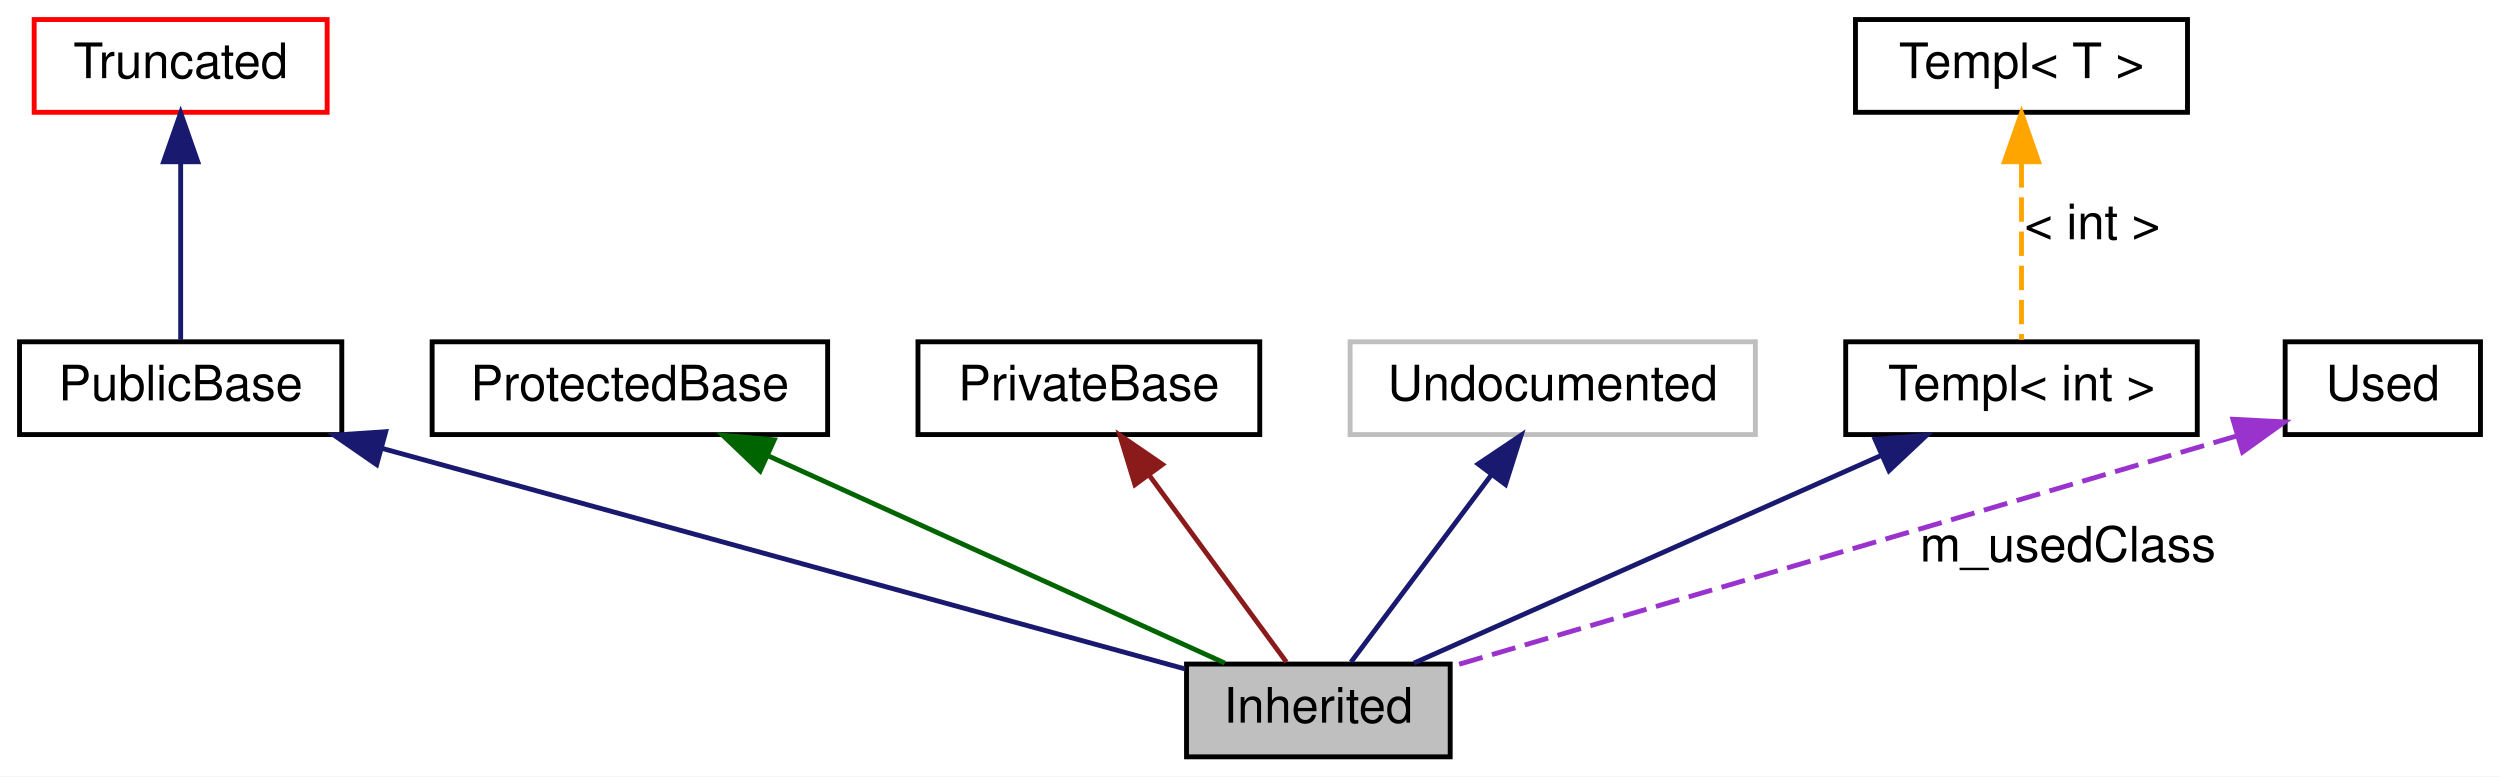
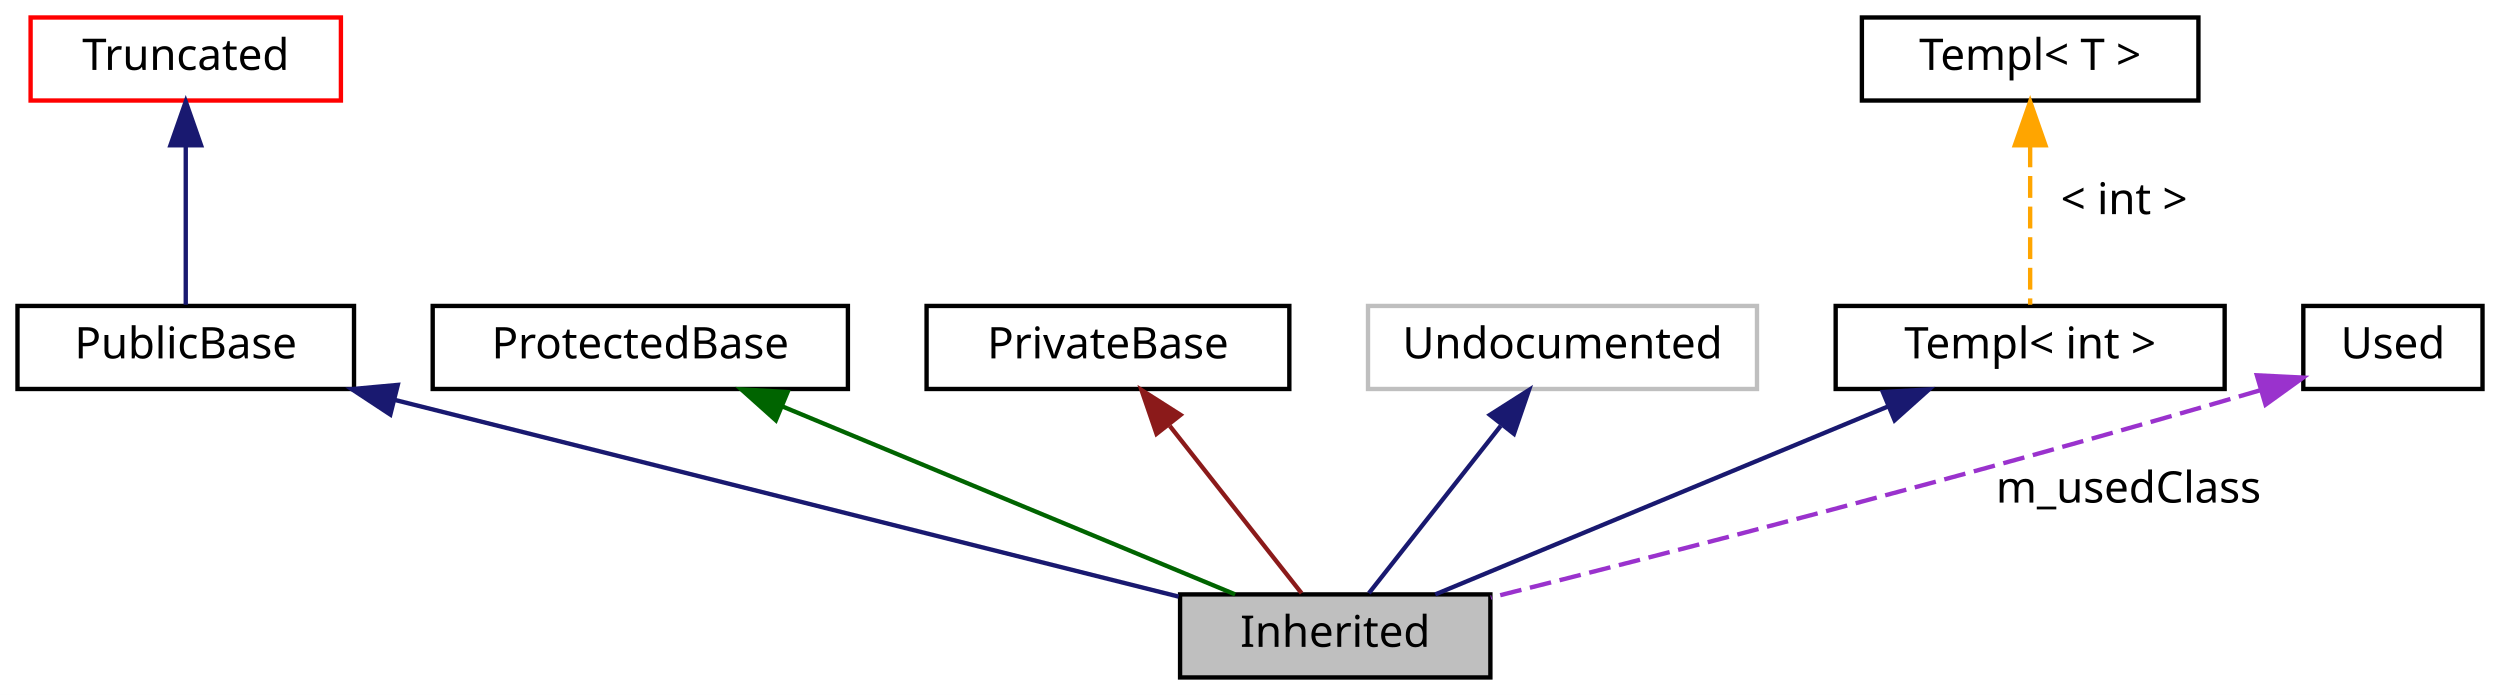
- <svg xmlns="http://www.w3.org/2000/svg" xmlns:xlink="http://www.w3.org/1999/xlink" width="512pt" height="159pt" viewBox="0.00 0.00 512.00 159.00">
+ <svg xmlns="http://www.w3.org/2000/svg" xmlns:xlink="http://www.w3.org/1999/xlink" width="572pt" height="159pt" viewBox="0.00 0.00 572.00 159.00">
  <g id="graph0" class="graph" transform="scale(1 1) rotate(0) translate(4 155)">
-     <polygon fill="white" stroke="none" points="-4,4 -4,-155 508,-155 508,4 -4,4" />
+     <polygon fill="#ffffff" stroke="transparent" points="-4,4 -4,-155 568,-155 568,4 -4,4" />
    <g id="node1" class="node">
-       <polygon fill="#bfbfbf" stroke="black" points="293,-19 239,-19 239,-0 293,-0 293,-19" />
-       <text text-anchor="middle" x="266" y="-7" font-family="Helvetica,sans-Serif" font-size="10.00">Inherited</text>
+       <polygon fill="#bfbfbf" stroke="#000000" points="337,-19 266,-19 266,0 337,0 337,-19" />
+       <text text-anchor="middle" x="301.5" y="-7" font-family="Hack" font-size="10.00" fill="#000000">Inherited</text>
    </g>
    <g id="node2" class="node">
      <g id="a_node2">
        <a xlink:href="$classPublicBase.html" xlink:title="PublicBase">
-           <polygon fill="none" stroke="black" points="66,-85 0,-85 0,-66 66,-66 66,-85" />
-           <text text-anchor="middle" x="33" y="-73" font-family="Helvetica,sans-Serif" font-size="10.00">PublicBase</text>
+           <polygon fill="none" stroke="#000000" points="77,-85 0,-85 0,-66 77,-66 77,-85" />
+           <text text-anchor="middle" x="38.5" y="-73" font-family="Hack" font-size="10.00" fill="#000000">PublicBase</text>
        </a>
      </g>
    </g>
    <g id="edge1" class="edge">
-       <path fill="none" stroke="midnightblue" d="M74.07,-63.219C121.464,-50.201 198.076,-29.157 238.691,-18.001" />
-       <polygon fill="midnightblue" stroke="midnightblue" points="73.139,-59.845 64.423,-65.869 74.993,-66.595 73.139,-59.845" />
+       <path fill="none" stroke="#191970" d="M86.388,-63.483C138.076,-50.511 219.215,-30.15 265.661,-18.494" />
+       <polygon fill="#191970" stroke="#191970" points="85.309,-60.145 76.462,-65.974 87.013,-66.934 85.309,-60.145" />
    </g>
    <g id="node3" class="node">
      <g id="a_node3">
        <a xlink:href="$classTruncated.html" xlink:title="Truncated">
-           <polygon fill="none" stroke="red" points="63,-151 3,-151 3,-132 63,-132 63,-151" />
-           <text text-anchor="middle" x="33" y="-139" font-family="Helvetica,sans-Serif" font-size="10.00">Truncated</text>
+           <polygon fill="none" stroke="#ff0000" points="74,-151 3,-151 3,-132 74,-132 74,-151" />
+           <text text-anchor="middle" x="38.5" y="-139" font-family="Hack" font-size="10.00" fill="#000000">Truncated</text>
        </a>
      </g>
    </g>
    <g id="edge2" class="edge">
-       <path fill="none" stroke="midnightblue" d="M33,-121.584C33,-109.625 33,-94.721 33,-85.405" />
-       <polygon fill="midnightblue" stroke="midnightblue" points="29.5,-121.869 33,-131.869 36.5,-121.869 29.5,-121.869" />
+       <path fill="none" stroke="#191970" d="M38.5,-121.732C38.5,-109.697 38.5,-94.847 38.5,-85.278" />
+       <polygon fill="#191970" stroke="#191970" points="35,-121.761 38.5,-131.762 42,-121.761 35,-121.761" />
    </g>
    <g id="node4" class="node">
      <g id="a_node4">
        <a xlink:href="$classProtectedBase.html" xlink:title="ProtectedBase">
-           <polygon fill="none" stroke="black" points="165.5,-85 84.5,-85 84.5,-66 165.5,-66 165.5,-85" />
-           <text text-anchor="middle" x="125" y="-73" font-family="Helvetica,sans-Serif" font-size="10.00">ProtectedBase</text>
+           <polygon fill="none" stroke="#000000" points="190,-85 95,-85 95,-66 190,-66 190,-85" />
+           <text text-anchor="middle" x="142.5" y="-73" font-family="Hack" font-size="10.00" fill="#000000">ProtectedBase</text>
        </a>
      </g>
    </g>
    <g id="edge3" class="edge">
-       <path fill="none" stroke="darkgreen" d="M153.213,-61.694C181.001,-49.081 222.69,-30.158 246.835,-19.199" />
-       <polygon fill="darkgreen" stroke="darkgreen" points="151.675,-58.548 144.016,-65.869 154.568,-64.922 151.675,-58.548" />
+       <path fill="none" stroke="#006400" d="M175.076,-61.978C205.918,-49.175 251.434,-30.282 278.61,-19.002" />
+       <polygon fill="#006400" stroke="#006400" points="173.514,-58.837 165.62,-65.903 176.198,-65.302 173.514,-58.837" />
    </g>
    <g id="node5" class="node">
      <g id="a_node5">
        <a xlink:href="$classPrivateBase.html" xlink:title="PrivateBase">
-           <polygon fill="none" stroke="black" points="254,-85 184,-85 184,-66 254,-66 254,-85" />
-           <text text-anchor="middle" x="219" y="-73" font-family="Helvetica,sans-Serif" font-size="10.00">PrivateBase</text>
+           <polygon fill="none" stroke="#000000" points="291,-85 208,-85 208,-66 291,-66 291,-85" />
+           <text text-anchor="middle" x="249.5" y="-73" font-family="Hack" font-size="10.00" fill="#000000">PrivateBase</text>
        </a>
      </g>
    </g>
    <g id="edge4" class="edge">
-       <path fill="none" stroke="#8b1a1a" d="M231.288,-57.767C240.304,-45.49 252.196,-29.297 259.46,-19.405" />
-       <polygon fill="#8b1a1a" stroke="#8b1a1a" points="228.437,-55.737 225.339,-65.869 234.079,-59.88 228.437,-55.737" />
+       <path fill="none" stroke="#8b1a1a" d="M263.642,-57.551C273.353,-45.226 285.872,-29.335 293.796,-19.279" />
+       <polygon fill="#8b1a1a" stroke="#8b1a1a" points="260.612,-55.74 257.173,-65.761 266.111,-60.073 260.612,-55.74" />
    </g>
    <g id="node6" class="node">
-       <polygon fill="none" stroke="#bfbfbf" points="355.5,-85 272.5,-85 272.5,-66 355.5,-66 355.5,-85" />
-       <text text-anchor="middle" x="314" y="-73" font-family="Helvetica,sans-Serif" font-size="10.00">Undocumented</text>
+       <polygon fill="none" stroke="#bfbfbf" points="398,-85 309,-85 309,-66 398,-66 398,-85" />
+       <text text-anchor="middle" x="353.5" y="-73" font-family="Hack" font-size="10.00" fill="#000000">Undocumented</text>
    </g>
    <g id="edge5" class="edge">
-       <path fill="none" stroke="midnightblue" d="M301.45,-57.767C292.243,-45.49 280.098,-29.297 272.679,-19.405" />
-       <polygon fill="midnightblue" stroke="midnightblue" points="298.726,-59.969 307.527,-65.869 304.326,-55.769 298.726,-59.969" />
+       <path fill="none" stroke="#191970" d="M339.358,-57.551C329.647,-45.226 317.128,-29.335 309.204,-19.279" />
+       <polygon fill="#191970" stroke="#191970" points="336.889,-60.073 345.827,-65.761 342.388,-55.74 336.889,-60.073" />
    </g>
    <g id="node7" class="node">
      <g id="a_node7">
        <a xlink:href="$classTempl.html" xlink:title="Templ&lt; int &gt;">
-           <polygon fill="none" stroke="black" points="446,-85 374,-85 374,-66 446,-66 446,-85" />
-           <text text-anchor="middle" x="410" y="-73" font-family="Helvetica,sans-Serif" font-size="10.00">Templ&lt; int &gt;</text>
+           <polygon fill="none" stroke="#000000" points="505,-85 416,-85 416,-66 505,-66 505,-85" />
+           <text text-anchor="middle" x="460.5" y="-73" font-family="Hack" font-size="10.00" fill="#000000">Templ&lt; int &gt;</text>
        </a>
      </g>
    </g>
    <g id="edge6" class="edge">
-       <path fill="none" stroke="midnightblue" d="M381.186,-61.694C352.807,-49.081 310.231,-30.158 285.573,-19.199" />
-       <polygon fill="midnightblue" stroke="midnightblue" points="380.02,-65.006 390.58,-65.869 382.863,-58.609 380.02,-65.006" />
+       <path fill="none" stroke="#191970" d="M427.924,-61.978C397.082,-49.175 351.566,-30.282 324.39,-19.002" />
+       <polygon fill="#191970" stroke="#191970" points="426.802,-65.302 437.38,-65.903 429.486,-58.837 426.802,-65.302" />
    </g>
    <g id="node8" class="node">
      <g id="a_node8">
        <a xlink:href="$classTempl.html" xlink:title="Templ&lt; T &gt;">
-           <polygon fill="none" stroke="black" points="444,-151 376,-151 376,-132 444,-132 444,-151" />
-           <text text-anchor="middle" x="410" y="-139" font-family="Helvetica,sans-Serif" font-size="10.00">Templ&lt; T &gt;</text>
+           <polygon fill="none" stroke="#000000" points="499,-151 422,-151 422,-132 499,-132 499,-151" />
+           <text text-anchor="middle" x="460.5" y="-139" font-family="Hack" font-size="10.00" fill="#000000">Templ&lt; T &gt;</text>
        </a>
      </g>
    </g>
    <g id="edge7" class="edge">
-       <path fill="none" stroke="orange" stroke-dasharray="5,2" d="M410,-121.584C410,-109.625 410,-94.721 410,-85.405" />
-       <polygon fill="orange" stroke="orange" points="406.5,-121.869 410,-131.869 413.5,-121.869 406.5,-121.869" />
-       <text text-anchor="middle" x="424.5" y="-106" font-family="Helvetica,sans-Serif" font-size="10.00">&lt; int &gt;</text>
+       <path fill="none" stroke="#ffa500" stroke-dasharray="5,2" d="M460.5,-121.732C460.5,-109.697 460.5,-94.847 460.5,-85.278" />
+       <polygon fill="#ffa500" stroke="#ffa500" points="457,-121.761 460.5,-131.762 464,-121.761 457,-121.761" />
+       <text text-anchor="middle" x="482" y="-106" font-family="Hack" font-size="10.00" fill="#000000">&lt; int &gt;</text>
    </g>
    <g id="node9" class="node">
      <g id="a_node9">
        <a xlink:href="$classUsed.html" xlink:title="Used">
-           <polygon fill="none" stroke="black" points="504,-85 464,-85 464,-66 504,-66 504,-85" />
-           <text text-anchor="middle" x="484" y="-73" font-family="Helvetica,sans-Serif" font-size="10.00">Used</text>
+           <polygon fill="none" stroke="#000000" points="564,-85 523,-85 523,-66 564,-66 564,-85" />
+           <text text-anchor="middle" x="543.5" y="-73" font-family="Hack" font-size="10.00" fill="#000000">Used</text>
        </a>
      </g>
    </g>
    <g id="edge8" class="edge">
-       <path fill="none" stroke="#9a32cd" stroke-dasharray="5,2" d="M454.106,-65.724C411.551,-53.231 334.132,-30.502 293.142,-18.468" />
-       <polygon fill="#9a32cd" stroke="#9a32cd" points="453.301,-69.135 463.882,-68.594 455.273,-62.419 453.301,-69.135" />
-       <text text-anchor="middle" x="419.5" y="-40" font-family="Helvetica,sans-Serif" font-size="10.00">m_usedClass</text>
+       <path fill="none" stroke="#9a32cd" stroke-dasharray="5,2" d="M513.031,-65.674C445.732,-45.901 377.547,-28.4 337.1,-18.279" />
+       <polygon fill="#9a32cd" stroke="#9a32cd" points="512.368,-69.128 522.951,-68.607 514.353,-62.415 512.368,-69.128" />
+       <text text-anchor="middle" x="483" y="-40" font-family="Hack" font-size="10.00" fill="#000000">m_usedClass</text>
    </g>
  </g>
</svg>
